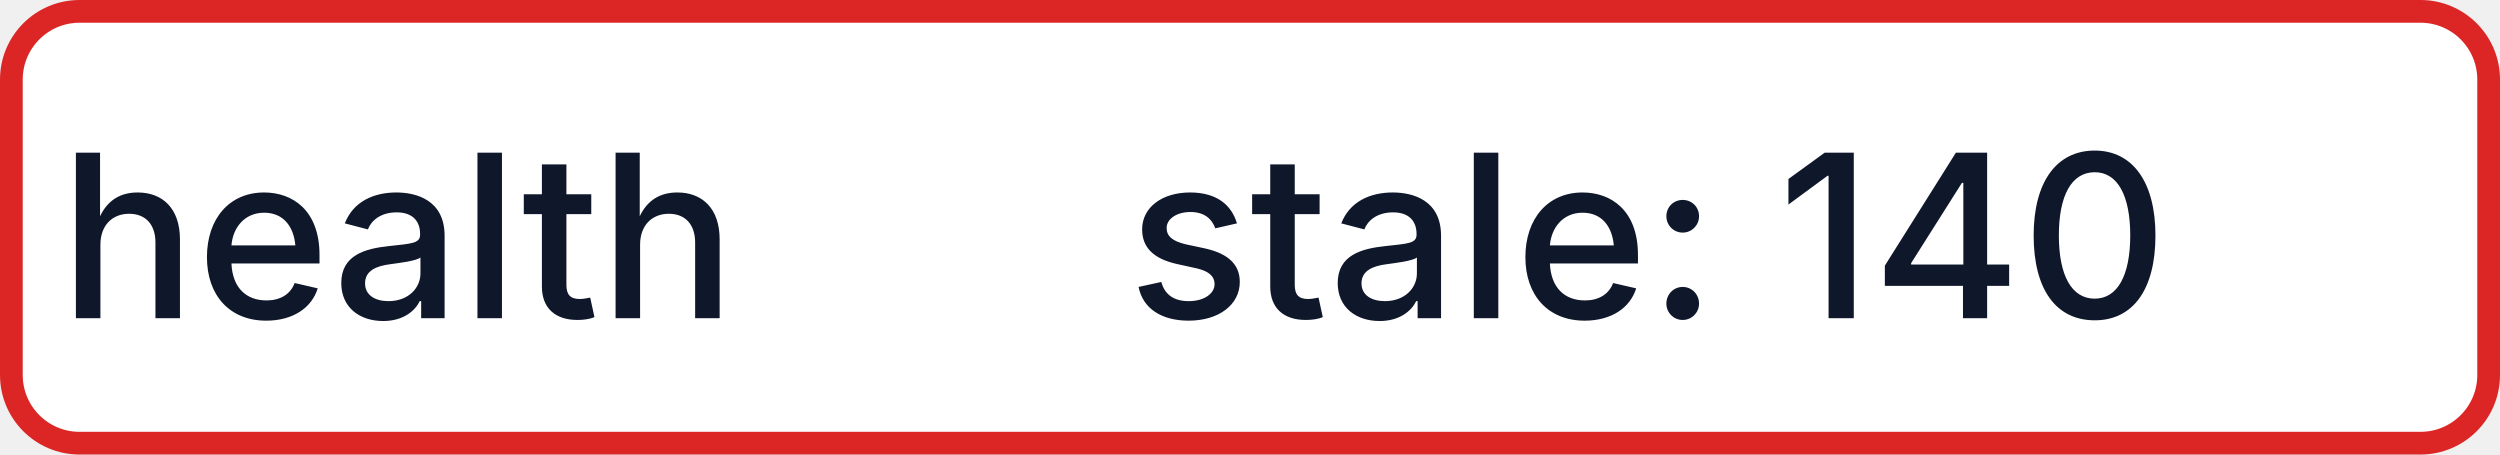
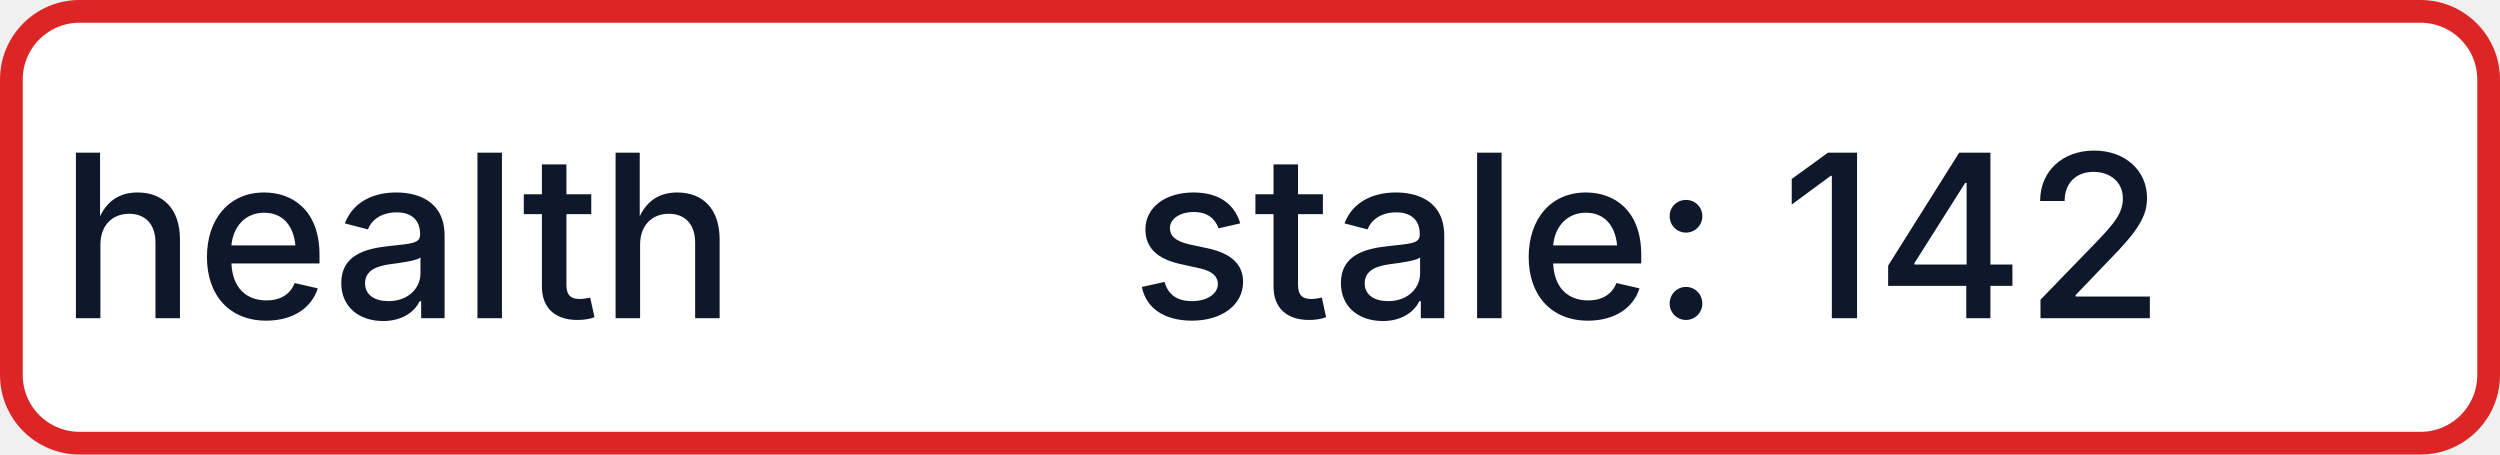
- <svg xmlns="http://www.w3.org/2000/svg" width="110" height="20" role="img" aria-label="health: stale: 140">
+ <svg xmlns="http://www.w3.org/2000/svg" width="110" height="20" role="img" aria-label="health: stale: 142">
  <rect x="0.5" y="0.5" width="109" height="19" rx="3" fill="#FFFFFF" stroke="#DC2626" stroke-width="1" />
  <g fill="#0F172A" text-anchor="middle" font-family="-apple-system,BlinkMacSystemFont,Segoe UI,sans-serif" font-size="10" font-weight="500">
    <text x="17.5" y="14">health</text>
-     <text x="72.5" y="14" textLength="68" lengthAdjust="spacingAndGlyphs">stale: 140</text>
+     <text x="72.5" y="14" textLength="68" lengthAdjust="spacingAndGlyphs">stale: 142</text>
  </g>
</svg>
